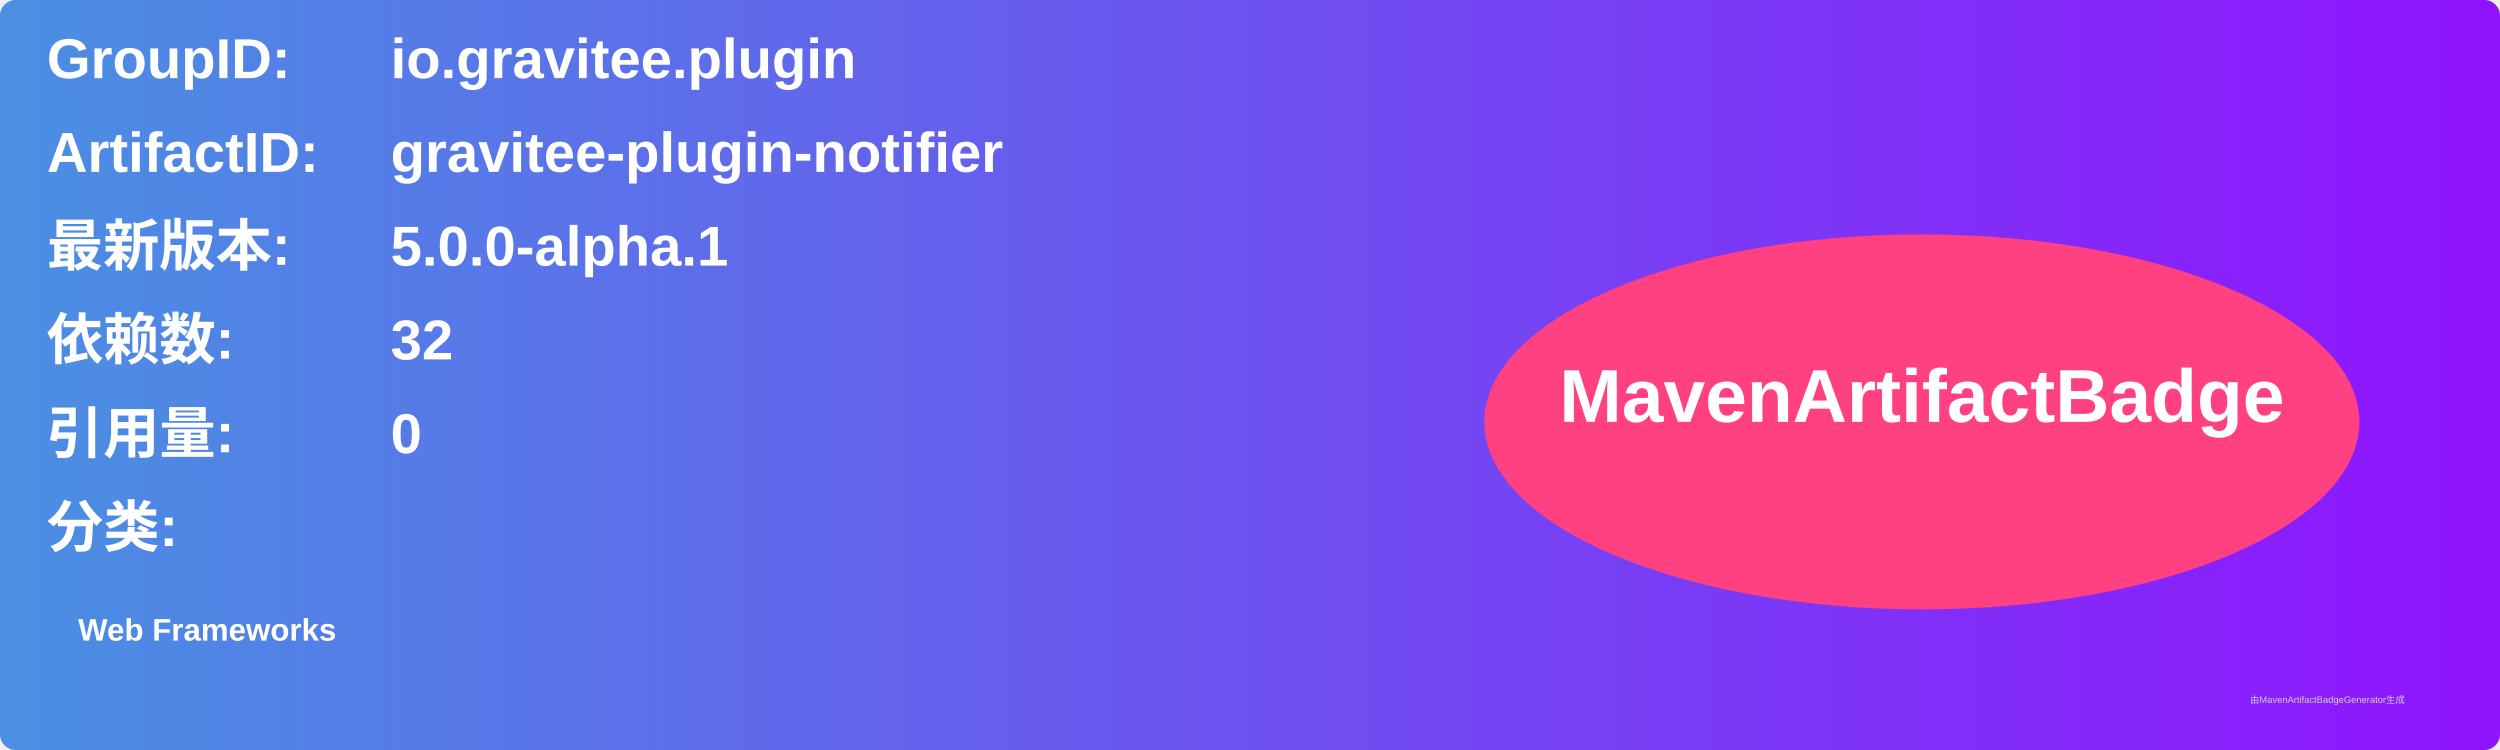
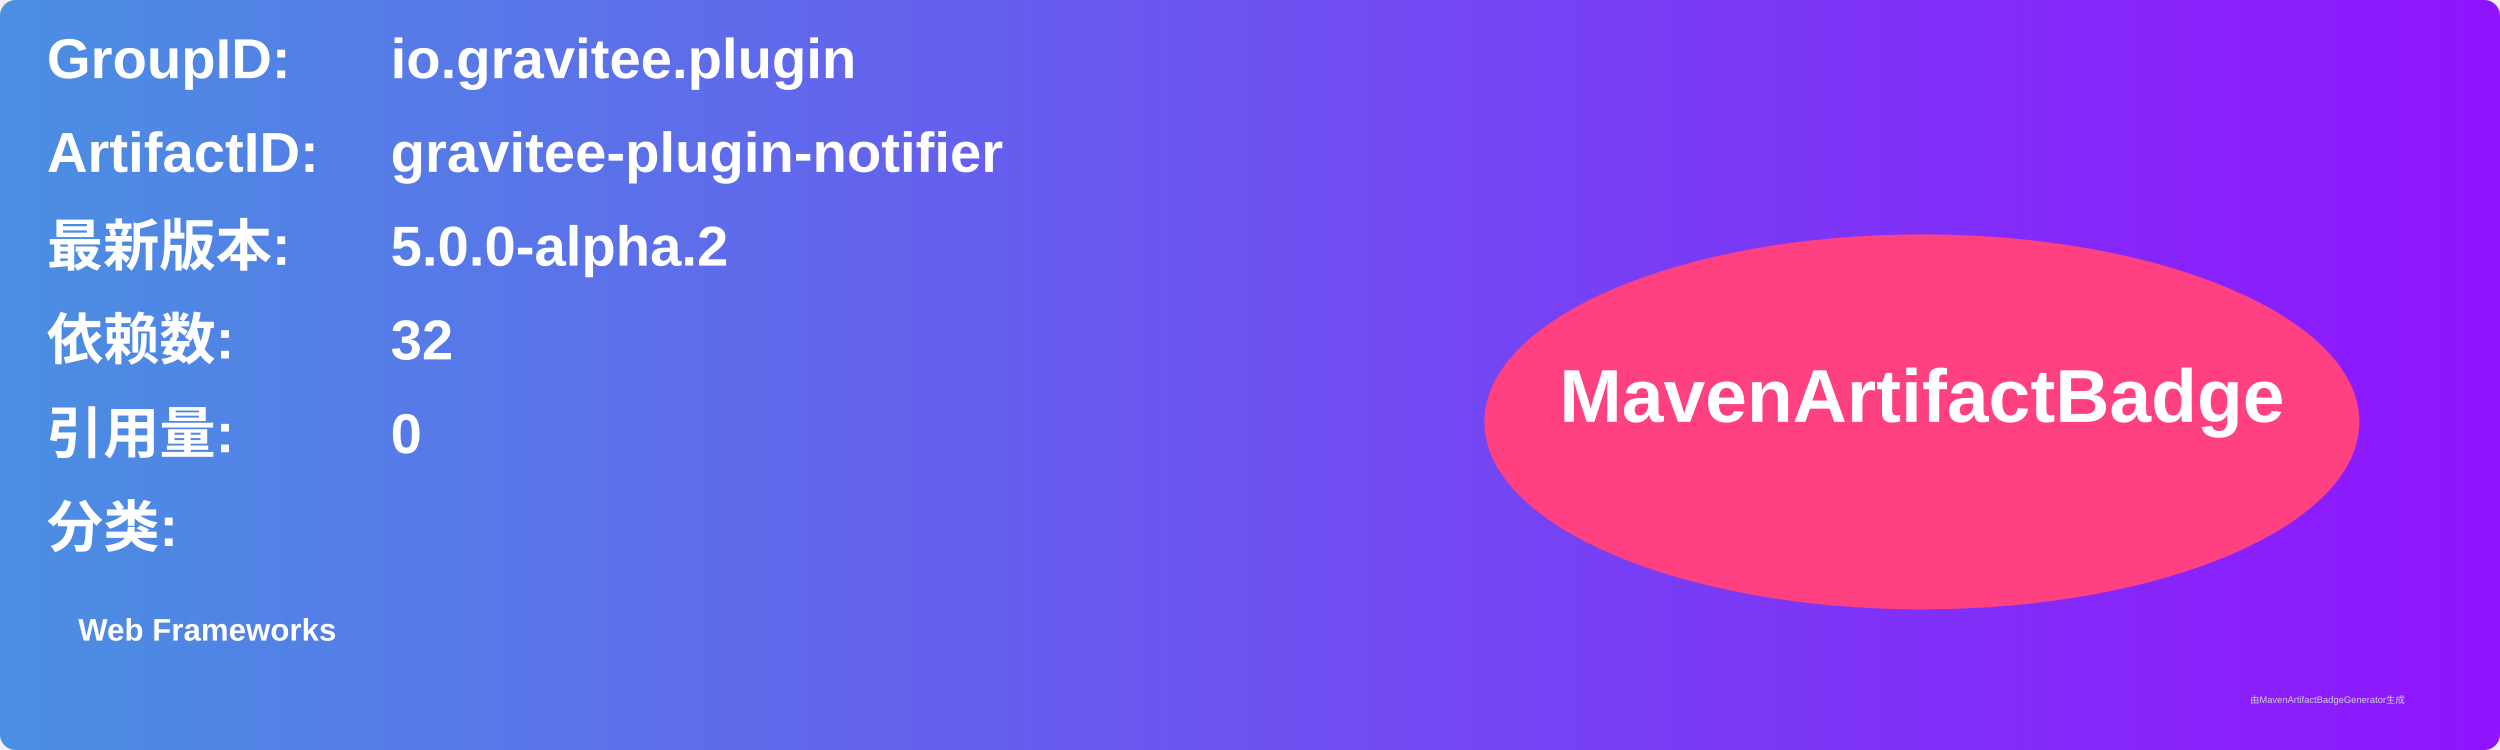
<svg xmlns="http://www.w3.org/2000/svg" width="800" height="240" viewBox="0 0 800 240">
  <linearGradient id="grad" x1="0%" y1="0%" x2="100%" y2="0%">
    <stop offset="0%" stop-color="#4a90e2" />
    <stop offset="100%" stop-color="#9013fe" />
  </linearGradient>
  <rect width="100%" height="100%" rx="5" ry="5" fill="url(#grad)" />
  <g transform="translate(15, 15)">
    <text x="0" y="10" font-family="Arial" font-size="18" fill="white" font-weight="bold" width="260">GroupID:</text>
    <text x="110" y="10" font-family="Arial" font-size="18" fill="white" font-weight="bold" width="460">io.gravitee.plugin</text>
    <text x="0" y="40" font-family="Arial" font-size="18" fill="white" font-weight="bold" width="260">ArtifactID:</text>
    <text x="110" y="40" font-family="Arial" font-size="18" fill="white" font-weight="bold" width="460">gravitee-plugin-notifier</text>
    <text x="0" y="70" font-family="Arial" font-size="18" fill="white" font-weight="bold">最新版本:</text>
    <text x="110" y="70" font-family="Arial" font-size="18" fill="white" font-weight="bold">
-       <tspan font-weight="bold">5.0.0-alpha.1</tspan>
+       <tspan font-weight="bold">5.0.0-alpha.2</tspan>
    </text>
    <text x="0" y="100" font-family="Arial" font-size="18" fill="white" font-weight="bold">依赖数: </text>
    <text x="110" y="100" font-family="Arial" font-size="18" fill="white">
      <tspan font-weight="bold">32</tspan>
    </text>
    <text x="0" y="130" font-family="Arial" font-size="18" fill="white" font-weight="bold">引用量: </text>
    <text x="110" y="130" font-family="Arial" font-size="18" fill="white">
      <tspan font-weight="bold">0</tspan>
    </text>
    <text x="0" y="160" font-family="Arial" font-size="18" fill="white" font-weight="bold">分类:</text>
    <text x="10" y="190" font-family="Arial" font-size="10" fill="white">
      <tspan font-weight="bold">Web Frameworks</tspan>
    </text>
    <ellipse cx="600" cy="120" rx="140" ry="60" fill="#ff4081" />
    <text x="600" y="120" text-anchor="middle" font-family="Arial" font-size="24" fill="white" font-weight="bold">MavenArtifactBadge</text>
  </g>
  <text x="720" y="225" font-family="Arial" font-size="3" fill="#d0d0d0">由MavenArtifactBadgeGenerator生成</text>
</svg>
